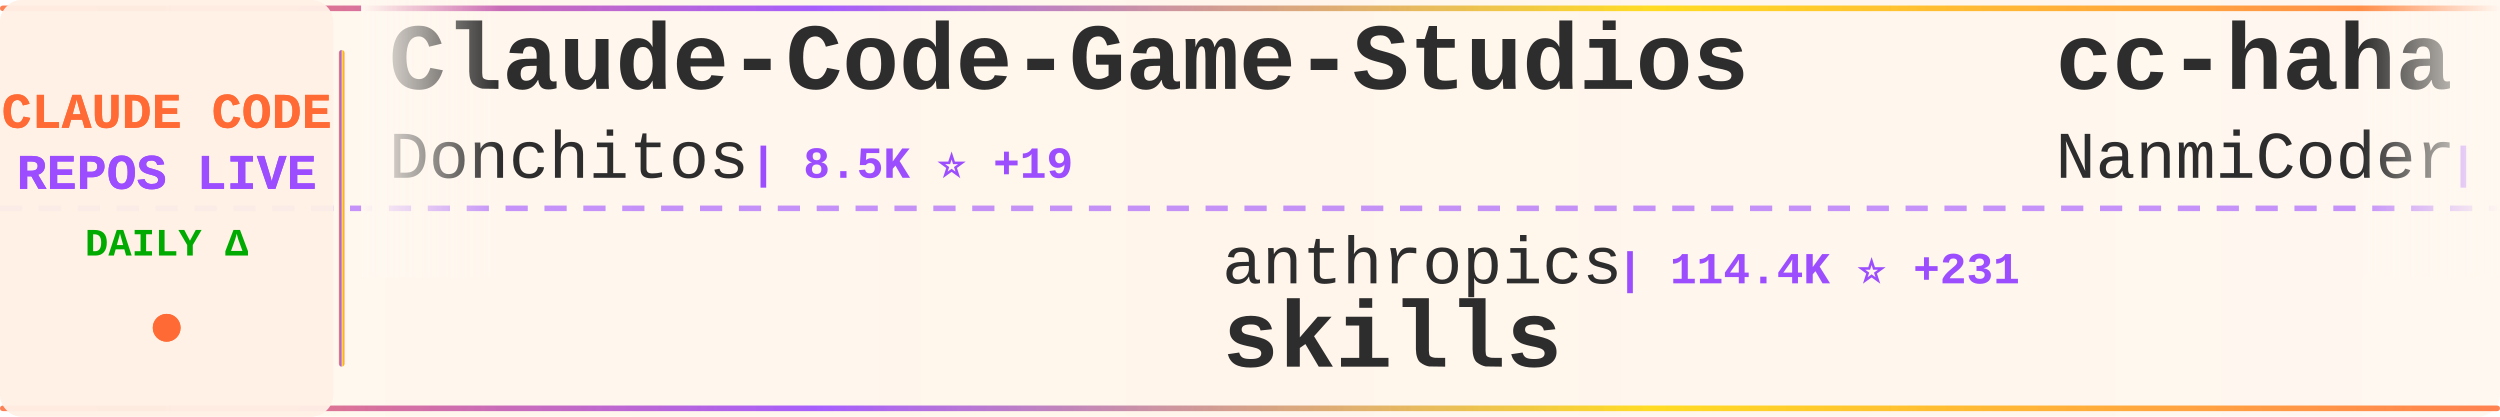
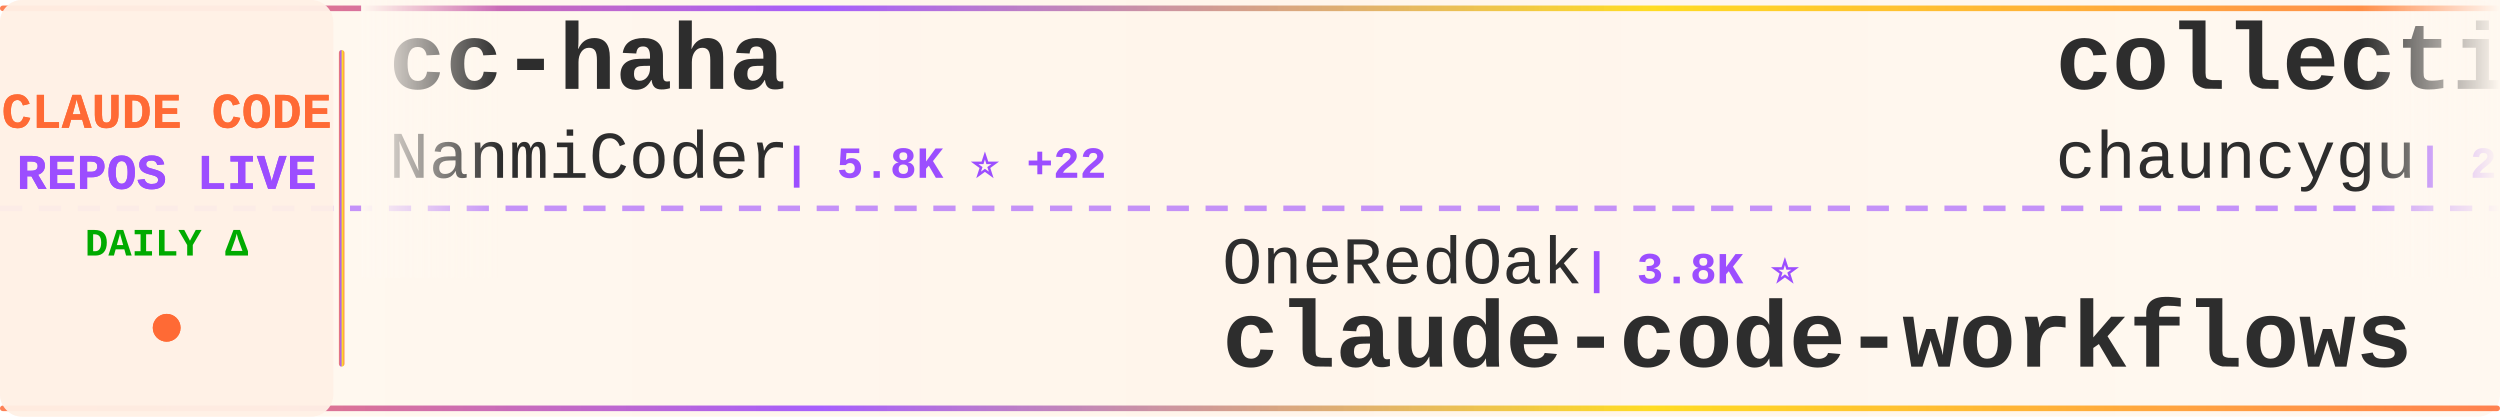
<svg xmlns="http://www.w3.org/2000/svg" width="900" height="150">
  <defs>
    <linearGradient id="tickerBg" x1="0%" y1="0%" x2="100%" y2="0%">
      <stop offset="0%" style="stop-color:#fff8f0;stop-opacity:0.98" />
      <stop offset="50%" style="stop-color:#fff5eb;stop-opacity:1" />
      <stop offset="100%" style="stop-color:#fff8f0;stop-opacity:0.98" />
    </linearGradient>
    <linearGradient id="borderGrad" x1="0%" y1="0%" x2="100%" y2="0%">
      <stop offset="0%" style="stop-color:#FF6B35;stop-opacity:0.85">
        <animate attributeName="stop-opacity" values="0.85;1;0.85" dur="2s" repeatCount="indefinite" />
      </stop>
      <stop offset="33%" style="stop-color:#9C4EFF;stop-opacity:0.9">
        <animate attributeName="stop-opacity" values="0.9;1;0.9" dur="2.2s" repeatCount="indefinite" />
      </stop>
      <stop offset="66%" style="stop-color:#FFD700;stop-opacity:0.85">
        <animate attributeName="stop-opacity" values="0.85;1;0.85" dur="1.8s" repeatCount="indefinite" />
      </stop>
      <stop offset="100%" style="stop-color:#FF6B35;stop-opacity:0.85">
        <animate attributeName="stop-opacity" values="0.85;1;0.85" dur="2s" repeatCount="indefinite" />
      </stop>
    </linearGradient>
    <filter id="textGlow">
      <feGaussianBlur stdDeviation="0.15" result="coloredBlur" />
      <feMerge>
        <feMergeNode in="coloredBlur" />
        <feMergeNode in="SourceGraphic" />
      </feMerge>
    </filter>
    <filter id="metricGlow">
      <feGaussianBlur stdDeviation="0.2" result="coloredBlur" />
      <feMerge>
        <feMergeNode in="coloredBlur" />
        <feMergeNode in="SourceGraphic" />
      </feMerge>
    </filter>
    <linearGradient id="leftFade" x1="0%" y1="0%" x2="100%" y2="0%">
      <stop offset="0%" style="stop-color:#fff8f0;stop-opacity:1" />
      <stop offset="100%" style="stop-color:#fff8f0;stop-opacity:0" />
    </linearGradient>
    <linearGradient id="rightFade" x1="0%" y1="0%" x2="100%" y2="0%">
      <stop offset="0%" style="stop-color:#fff8f0;stop-opacity:0" />
      <stop offset="100%" style="stop-color:#fff8f0;stop-opacity:1" />
    </linearGradient>
  </defs>
  <rect width="900" height="150" fill="url(#tickerBg)" rx="8" />
  <rect x="0" y="2" width="900" height="2" fill="url(#borderGrad)" rx="1" />
  <rect x="0" y="146" width="900" height="2" fill="url(#borderGrad)" rx="1" />
  <line x1="0" y1="75" x2="900" y2="75" stroke="#9C4EFF" stroke-width="2" stroke-dasharray="8 6" opacity="0.6" />
  <rect x="0" y="0" width="120" height="150" fill="#fff0e6" opacity="0.95" rx="8" />
  <text x="60" y="46" font-family="'Courier New', monospace" font-size="18" font-weight="bold" fill="#FF6B35" text-anchor="middle" filter="url(#textGlow)">
    CLAUDE CODE
  </text>
  <text x="60" y="68" font-family="'Courier New', monospace" font-size="18" font-weight="bold" fill="#9C4EFF" text-anchor="middle" filter="url(#textGlow)">
    REPOS LIVE
  </text>
  <text x="60" y="92" font-family="'Courier New', monospace" font-size="14" font-weight="bold" fill="#00aa00" text-anchor="middle">
    DAILY Δ
  </text>
  <circle cx="60" cy="118" r="5" fill="#FF6B35" filter="url(#metricGlow)">
    <animate attributeName="r" values="4;6;4" dur="1.5s" repeatCount="indefinite" />
    <animate attributeName="opacity" values="0.6;1;0.6" dur="1.5s" repeatCount="indefinite" />
  </circle>
  <rect x="122" y="18" width="2" height="114" fill="url(#borderGrad)" rx="1" />
  <clipPath id="tickerClip">
    <rect x="130" y="0" width="770" height="150" />
  </clipPath>
  <g clip-path="url(#tickerClip)">
    <g id="tickerItems">
      <animateTransform attributeName="transform" attributeType="XML" type="translate" from="0 0" to="-3000 0" dur="54s" repeatCount="indefinite" />
      <g transform="translate(0, 0)">
-         <text x="140" y="32" font-family="'Courier New', monospace" font-size="34" font-weight="bold" fill="#2d2d2d">Claude-Code-Game-Studios</text>
-         <text x="140" y="64" font-family="'Courier New', monospace" font-size="24" font-weight="normal" fill="#2d2d2d" opacity="1.0">Donchitos</text>
-         <text x="270" y="64" font-family="'Courier New', monospace" font-size="16" font-weight="bold" fill="#9C4EFF"> | 8.5K ⭐ +19</text>
+         <text x="140" y="32" font-family="'Courier New', monospace" font-size="34" font-weight="bold" fill="#2d2d2d">cc-haha</text>
+         <text x="140" y="64" font-family="'Courier New', monospace" font-size="24" font-weight="normal" fill="#2d2d2d" opacity="1.0">NanmiCoder</text>
+         <text x="282" y="64" font-family="'Courier New', monospace" font-size="16" font-weight="bold" fill="#9C4EFF"> | 5.8K ⭐ +22</text>
      </g>
      <g transform="translate(300, 0)">
-         <text x="140" y="102" font-family="'Courier New', monospace" font-size="24" font-weight="normal" fill="#2d2d2d" opacity="1.0">anthropics</text>
-         <text x="282" y="102" font-family="'Courier New', monospace" font-size="16" font-weight="bold" fill="#9C4EFF"> | 114.4K ⭐ +231</text>
-         <text x="140" y="132" font-family="'Courier New', monospace" font-size="34" font-weight="bold" fill="#2d2d2d">skills</text>
+         <text x="140" y="102" font-family="'Courier New', monospace" font-size="24" font-weight="normal" fill="#2d2d2d" opacity="1.0">OneRedOak</text>
+         <text x="270" y="102" font-family="'Courier New', monospace" font-size="16" font-weight="bold" fill="#9C4EFF"> | 3.8K ⭐</text>
+         <text x="140" y="132" font-family="'Courier New', monospace" font-size="34" font-weight="bold" fill="#2d2d2d">claude-code-workflows</text>
      </g>
      <g transform="translate(600, 0)">
+         <text x="140" y="32" font-family="'Courier New', monospace" font-size="34" font-weight="bold" fill="#2d2d2d">collection-claude-code-s...</text>
+         <text x="140" y="64" font-family="'Courier New', monospace" font-size="24" font-weight="normal" fill="#2d2d2d" opacity="1.0">chauncygu</text>
+         <text x="270" y="64" font-family="'Courier New', monospace" font-size="16" font-weight="bold" fill="#9C4EFF"> | 2.0K ⭐ +10</text>
+       </g>
+       <g transform="translate(900, 0)">
+         <text x="140" y="102" font-family="'Courier New', monospace" font-size="24" font-weight="normal" fill="#2d2d2d" opacity="1.0">RichardAtCT</text>
+         <text x="294" y="102" font-family="'Courier New', monospace" font-size="16" font-weight="bold" fill="#9C4EFF"> | 2.4K ⭐ +2</text>
+         <text x="140" y="132" font-family="'Courier New', monospace" font-size="34" font-weight="bold" fill="#2d2d2d">claude-code-telegram</text>
+       </g>
+       <g transform="translate(1200, 0)">
+         <text x="140" y="32" font-family="'Courier New', monospace" font-size="34" font-weight="bold" fill="#2d2d2d">claude-code</text>
+         <text x="140" y="64" font-family="'Courier New', monospace" font-size="24" font-weight="normal" fill="#2d2d2d" opacity="1.0">anthropics</text>
+         <text x="282" y="64" font-family="'Courier New', monospace" font-size="16" font-weight="bold" fill="#9C4EFF"> | 112.2K ⭐ +126</text>
+       </g>
+       <g transform="translate(1500, 0)">
+         <text x="140" y="102" font-family="'Courier New', monospace" font-size="24" font-weight="normal" fill="#2d2d2d" opacity="1.0">shanraisshan</text>
+         <text x="306" y="102" font-family="'Courier New', monospace" font-size="16" font-weight="bold" fill="#9C4EFF"> | 35.5K ⭐ +447</text>
+         <text x="140" y="132" font-family="'Courier New', monospace" font-size="34" font-weight="bold" fill="#2d2d2d">claude-code-best-practic...</text>
+       </g>
+       <g transform="translate(1800, 0)">
+         <text x="140" y="32" font-family="'Courier New', monospace" font-size="34" font-weight="bold" fill="#2d2d2d">claude-code</text>
+         <text x="140" y="64" font-family="'Courier New', monospace" font-size="24" font-weight="normal" fill="#2d2d2d" opacity="1.0">chiragjoshi12</text>
+         <text x="318" y="64" font-family="'Courier New', monospace" font-size="16" font-weight="bold" fill="#9C4EFF"> | 183 ⭐ +1</text>
+       </g>
+       <g transform="translate(2100, 0)">
+         <text x="140" y="102" font-family="'Courier New', monospace" font-size="24" font-weight="normal" fill="#2d2d2d" opacity="1.0">1rgs</text>
+         <text x="210" y="102" font-family="'Courier New', monospace" font-size="16" font-weight="bold" fill="#9C4EFF"> | 3.4K ⭐ +2</text>
+         <text x="140" y="132" font-family="'Courier New', monospace" font-size="34" font-weight="bold" fill="#2d2d2d">claude-code-proxy</text>
+       </g>
+       <g transform="translate(2400, 0)">
+         <text x="140" y="32" font-family="'Courier New', monospace" font-size="34" font-weight="bold" fill="#2d2d2d">claude-code-infrastructu...</text>
+         <text x="140" y="64" font-family="'Courier New', monospace" font-size="24" font-weight="normal" fill="#2d2d2d" opacity="1.0">diet103</text>
+         <text x="246" y="64" font-family="'Courier New', monospace" font-size="16" font-weight="bold" fill="#9C4EFF"> | 9.4K ⭐ +2</text>
+       </g>
+       <g transform="translate(2700, 0)">
+         <text x="140" y="102" font-family="'Courier New', monospace" font-size="24" font-weight="normal" fill="#2d2d2d" opacity="1.0">centminmod</text>
+         <text x="282" y="102" font-family="'Courier New', monospace" font-size="16" font-weight="bold" fill="#9C4EFF"> | 2.2K ⭐</text>
+         <text x="140" y="132" font-family="'Courier New', monospace" font-size="34" font-weight="bold" fill="#2d2d2d">my-claude-code-setup</text>
+       </g>
+       <g transform="translate(3000, 0)">
        <text x="140" y="32" font-family="'Courier New', monospace" font-size="34" font-weight="bold" fill="#2d2d2d">cc-haha</text>
        <text x="140" y="64" font-family="'Courier New', monospace" font-size="24" font-weight="normal" fill="#2d2d2d" opacity="1.0">NanmiCoder</text>
-         <text x="282" y="64" font-family="'Courier New', monospace" font-size="16" font-weight="bold" fill="#9C4EFF"> | 5.7K ⭐</text>
-       </g>
-       <g transform="translate(900, 0)">
-         <text x="140" y="102" font-family="'Courier New', monospace" font-size="24" font-weight="normal" fill="#2d2d2d" opacity="1.0">router-for-me</text>
-         <text x="318" y="102" font-family="'Courier New', monospace" font-size="16" font-weight="bold" fill="#9C4EFF"> | 24.7K ⭐ +101</text>
-         <text x="140" y="132" font-family="'Courier New', monospace" font-size="34" font-weight="bold" fill="#2d2d2d">CLIProxyAPI</text>
-       </g>
-       <g transform="translate(1200, 0)">
-         <text x="140" y="32" font-family="'Courier New', monospace" font-size="34" font-weight="bold" fill="#2d2d2d">Claude-Code-x-OpenClaw-G...</text>
-         <text x="140" y="64" font-family="'Courier New', monospace" font-size="24" font-weight="normal" fill="#2d2d2d" opacity="1.0">KimYx0207</text>
-         <text x="270" y="64" font-family="'Courier New', monospace" font-size="16" font-weight="bold" fill="#9C4EFF"> | 3.1K ⭐ +7</text>
-       </g>
-       <g transform="translate(1500, 0)">
-         <text x="140" y="102" font-family="'Courier New', monospace" font-size="24" font-weight="normal" fill="#2d2d2d" opacity="1.0">Onewon</text>
-         <text x="234" y="102" font-family="'Courier New', monospace" font-size="16" font-weight="bold" fill="#9C4EFF"> | 170 ⭐</text>
-         <text x="140" y="132" font-family="'Courier New', monospace" font-size="34" font-weight="bold" fill="#2d2d2d">claude-code</text>
-       </g>
-       <g transform="translate(1800, 0)">
-         <text x="140" y="32" font-family="'Courier New', monospace" font-size="34" font-weight="bold" fill="#2d2d2d">claude-code-router</text>
-         <text x="140" y="64" font-family="'Courier New', monospace" font-size="24" font-weight="normal" fill="#2d2d2d" opacity="1.0">musistudio</text>
-         <text x="282" y="64" font-family="'Courier New', monospace" font-size="16" font-weight="bold" fill="#9C4EFF"> | 31.9K ⭐ +28</text>
-       </g>
-       <g transform="translate(2100, 0)">
-         <text x="140" y="102" font-family="'Courier New', monospace" font-size="24" font-weight="normal" fill="#2d2d2d" opacity="1.0">chauncygu</text>
-         <text x="270" y="102" font-family="'Courier New', monospace" font-size="16" font-weight="bold" fill="#9C4EFF"> | 1.9K ⭐ +9</text>
-         <text x="140" y="132" font-family="'Courier New', monospace" font-size="34" font-weight="bold" fill="#2d2d2d">collection-claude-code-s...</text>
-       </g>
-       <g transform="translate(2400, 0)">
-         <text x="140" y="32" font-family="'Courier New', monospace" font-size="34" font-weight="bold" fill="#2d2d2d">claude-code-reverse</text>
-         <text x="140" y="64" font-family="'Courier New', monospace" font-size="24" font-weight="normal" fill="#2d2d2d" opacity="1.0">Yuyz0112</text>
-         <text x="258" y="64" font-family="'Courier New', monospace" font-size="16" font-weight="bold" fill="#9C4EFF"> | 2.3K ⭐ +1</text>
-       </g>
-       <g transform="translate(2700, 0)">
-         <text x="140" y="102" font-family="'Courier New', monospace" font-size="24" font-weight="normal" fill="#2d2d2d" opacity="1.0">edmund-io</text>
-         <text x="270" y="102" font-family="'Courier New', monospace" font-size="16" font-weight="bold" fill="#9C4EFF"> | 1.4K ⭐</text>
-         <text x="140" y="132" font-family="'Courier New', monospace" font-size="34" font-weight="bold" fill="#2d2d2d">edmunds-claude-code</text>
-       </g>
-       <g transform="translate(3000, 0)">
-         <text x="140" y="32" font-family="'Courier New', monospace" font-size="34" font-weight="bold" fill="#2d2d2d">Claude-Code-Game-Studios</text>
-         <text x="140" y="64" font-family="'Courier New', monospace" font-size="24" font-weight="normal" fill="#2d2d2d" opacity="1.0">Donchitos</text>
-         <text x="270" y="64" font-family="'Courier New', monospace" font-size="16" font-weight="bold" fill="#9C4EFF"> | 8.5K ⭐ +19</text>
+         <text x="282" y="64" font-family="'Courier New', monospace" font-size="16" font-weight="bold" fill="#9C4EFF"> | 5.8K ⭐ +22</text>
      </g>
      <g transform="translate(3300, 0)">
-         <text x="140" y="102" font-family="'Courier New', monospace" font-size="24" font-weight="normal" fill="#2d2d2d" opacity="1.0">anthropics</text>
-         <text x="282" y="102" font-family="'Courier New', monospace" font-size="16" font-weight="bold" fill="#9C4EFF"> | 114.4K ⭐ +231</text>
-         <text x="140" y="132" font-family="'Courier New', monospace" font-size="34" font-weight="bold" fill="#2d2d2d">skills</text>
+         <text x="140" y="102" font-family="'Courier New', monospace" font-size="24" font-weight="normal" fill="#2d2d2d" opacity="1.0">OneRedOak</text>
+         <text x="270" y="102" font-family="'Courier New', monospace" font-size="16" font-weight="bold" fill="#9C4EFF"> | 3.8K ⭐</text>
+         <text x="140" y="132" font-family="'Courier New', monospace" font-size="34" font-weight="bold" fill="#2d2d2d">claude-code-workflows</text>
      </g>
      <g transform="translate(3600, 0)">
-         <text x="140" y="32" font-family="'Courier New', monospace" font-size="34" font-weight="bold" fill="#2d2d2d">cc-haha</text>
-         <text x="140" y="64" font-family="'Courier New', monospace" font-size="24" font-weight="normal" fill="#2d2d2d" opacity="1.0">NanmiCoder</text>
-         <text x="282" y="64" font-family="'Courier New', monospace" font-size="16" font-weight="bold" fill="#9C4EFF"> | 5.7K ⭐</text>
+         <text x="140" y="32" font-family="'Courier New', monospace" font-size="34" font-weight="bold" fill="#2d2d2d">collection-claude-code-s...</text>
+         <text x="140" y="64" font-family="'Courier New', monospace" font-size="24" font-weight="normal" fill="#2d2d2d" opacity="1.0">chauncygu</text>
+         <text x="270" y="64" font-family="'Courier New', monospace" font-size="16" font-weight="bold" fill="#9C4EFF"> | 2.0K ⭐ +10</text>
      </g>
      <g transform="translate(3900, 0)">
-         <text x="140" y="102" font-family="'Courier New', monospace" font-size="24" font-weight="normal" fill="#2d2d2d" opacity="1.0">router-for-me</text>
-         <text x="318" y="102" font-family="'Courier New', monospace" font-size="16" font-weight="bold" fill="#9C4EFF"> | 24.7K ⭐ +101</text>
-         <text x="140" y="132" font-family="'Courier New', monospace" font-size="34" font-weight="bold" fill="#2d2d2d">CLIProxyAPI</text>
+         <text x="140" y="102" font-family="'Courier New', monospace" font-size="24" font-weight="normal" fill="#2d2d2d" opacity="1.0">RichardAtCT</text>
+         <text x="294" y="102" font-family="'Courier New', monospace" font-size="16" font-weight="bold" fill="#9C4EFF"> | 2.4K ⭐ +2</text>
+         <text x="140" y="132" font-family="'Courier New', monospace" font-size="34" font-weight="bold" fill="#2d2d2d">claude-code-telegram</text>
      </g>
    </g>
  </g>
  <rect x="130" y="0" width="50" height="100" fill="url(#leftFade)" />
  <rect x="850" y="0" width="50" height="100" fill="url(#rightFade)" />
</svg>
